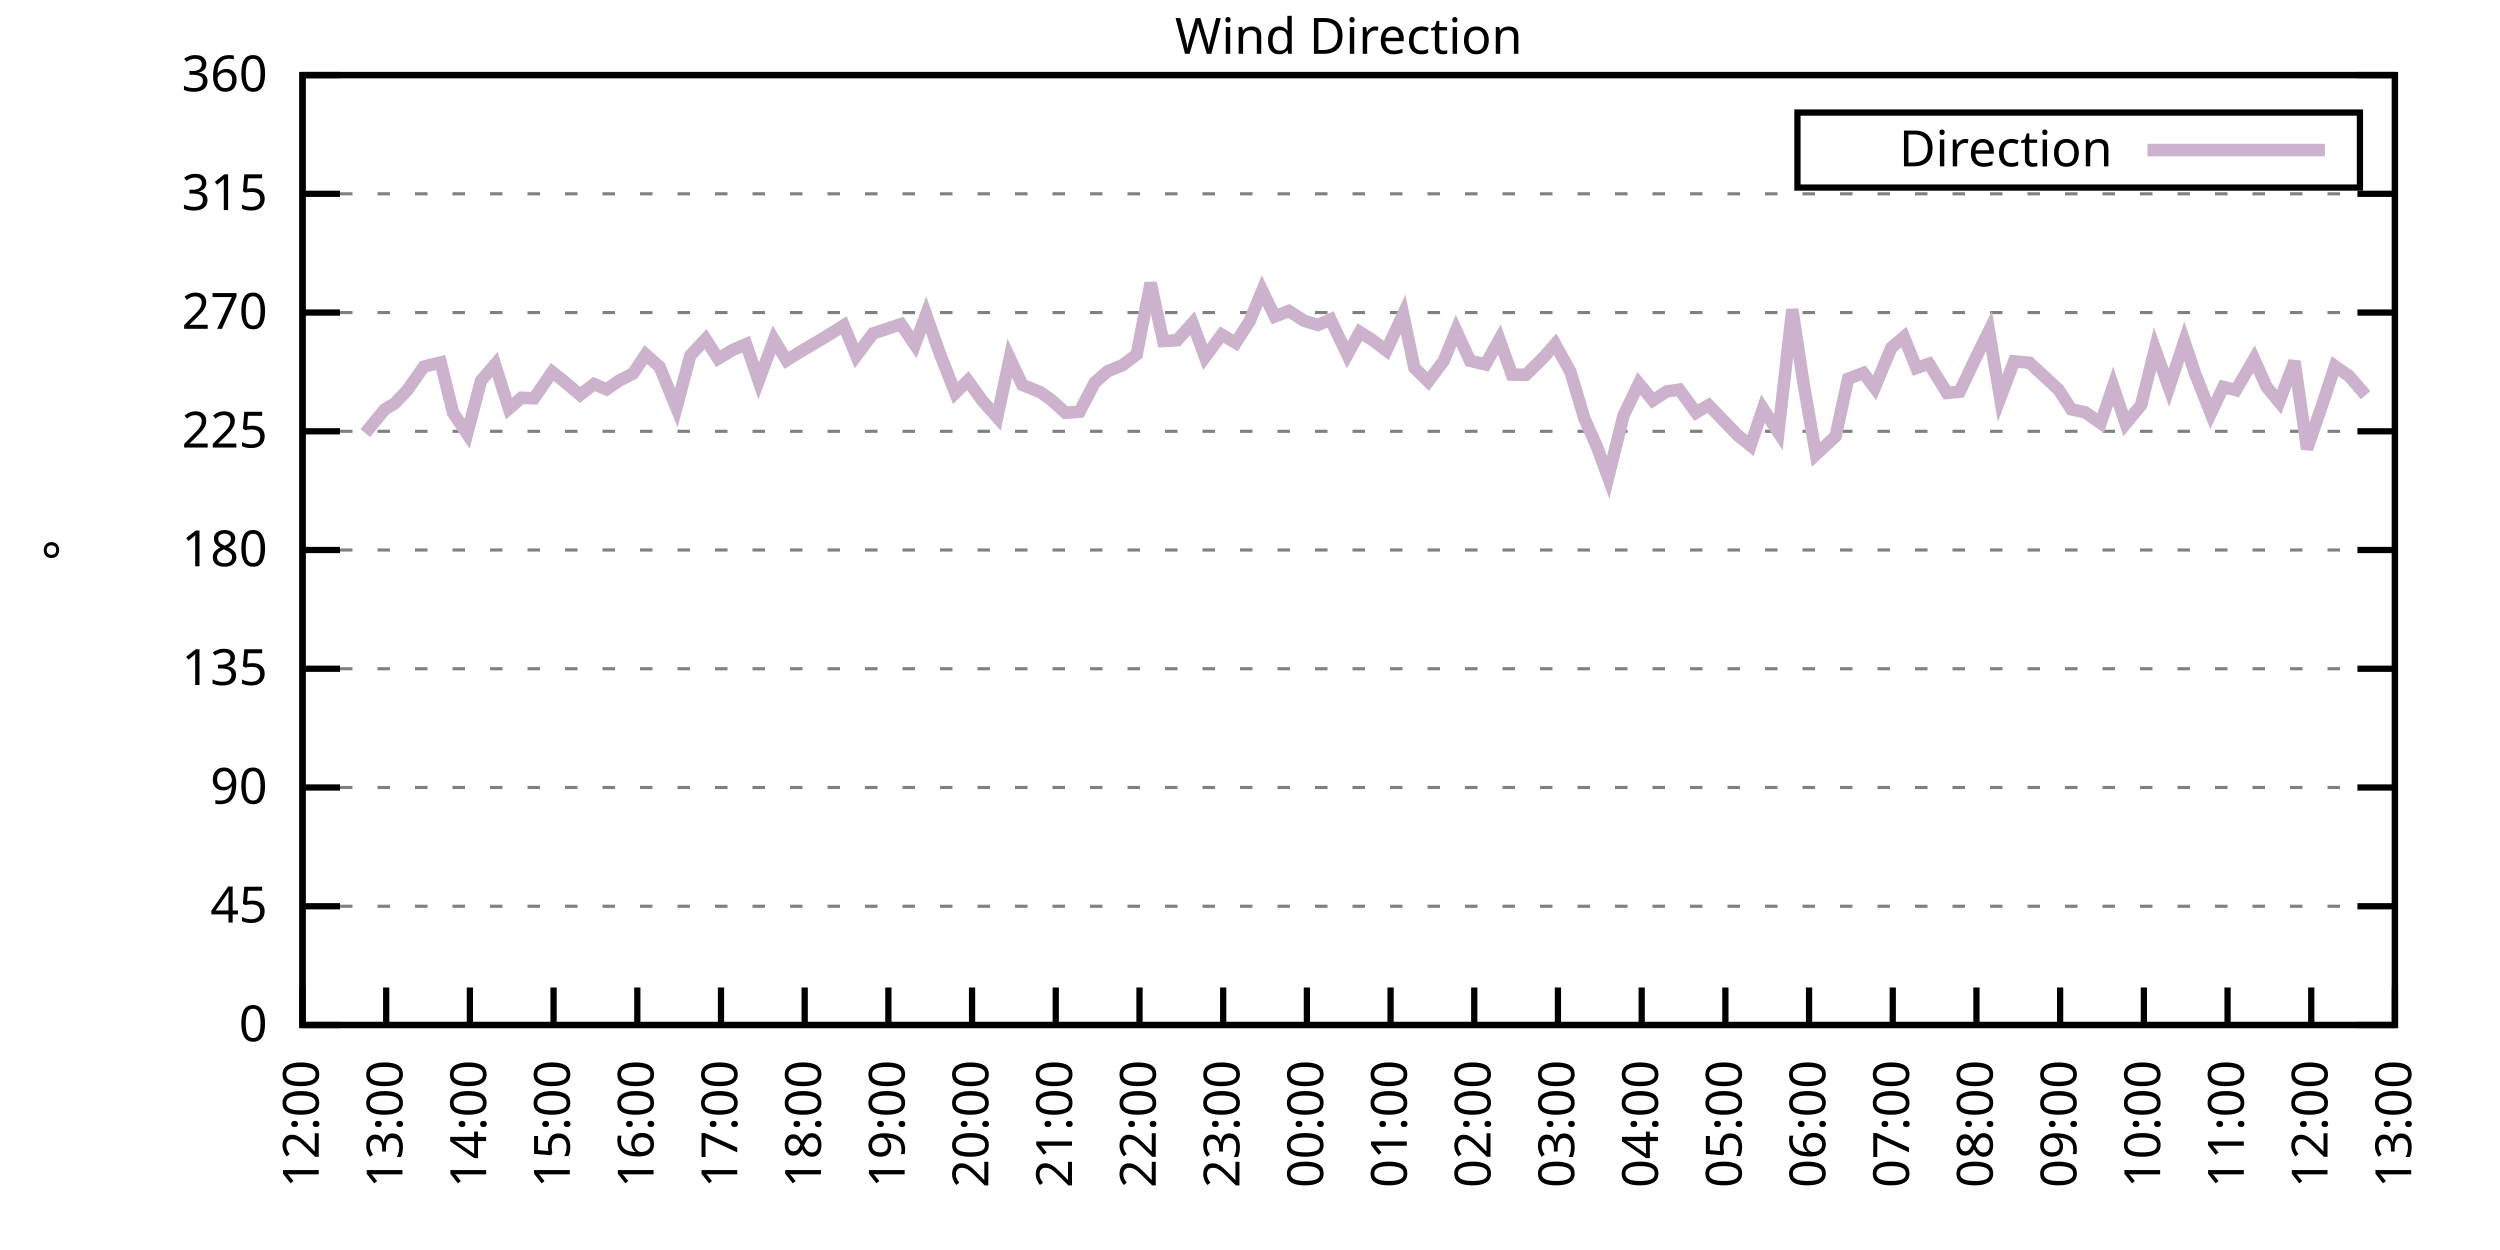
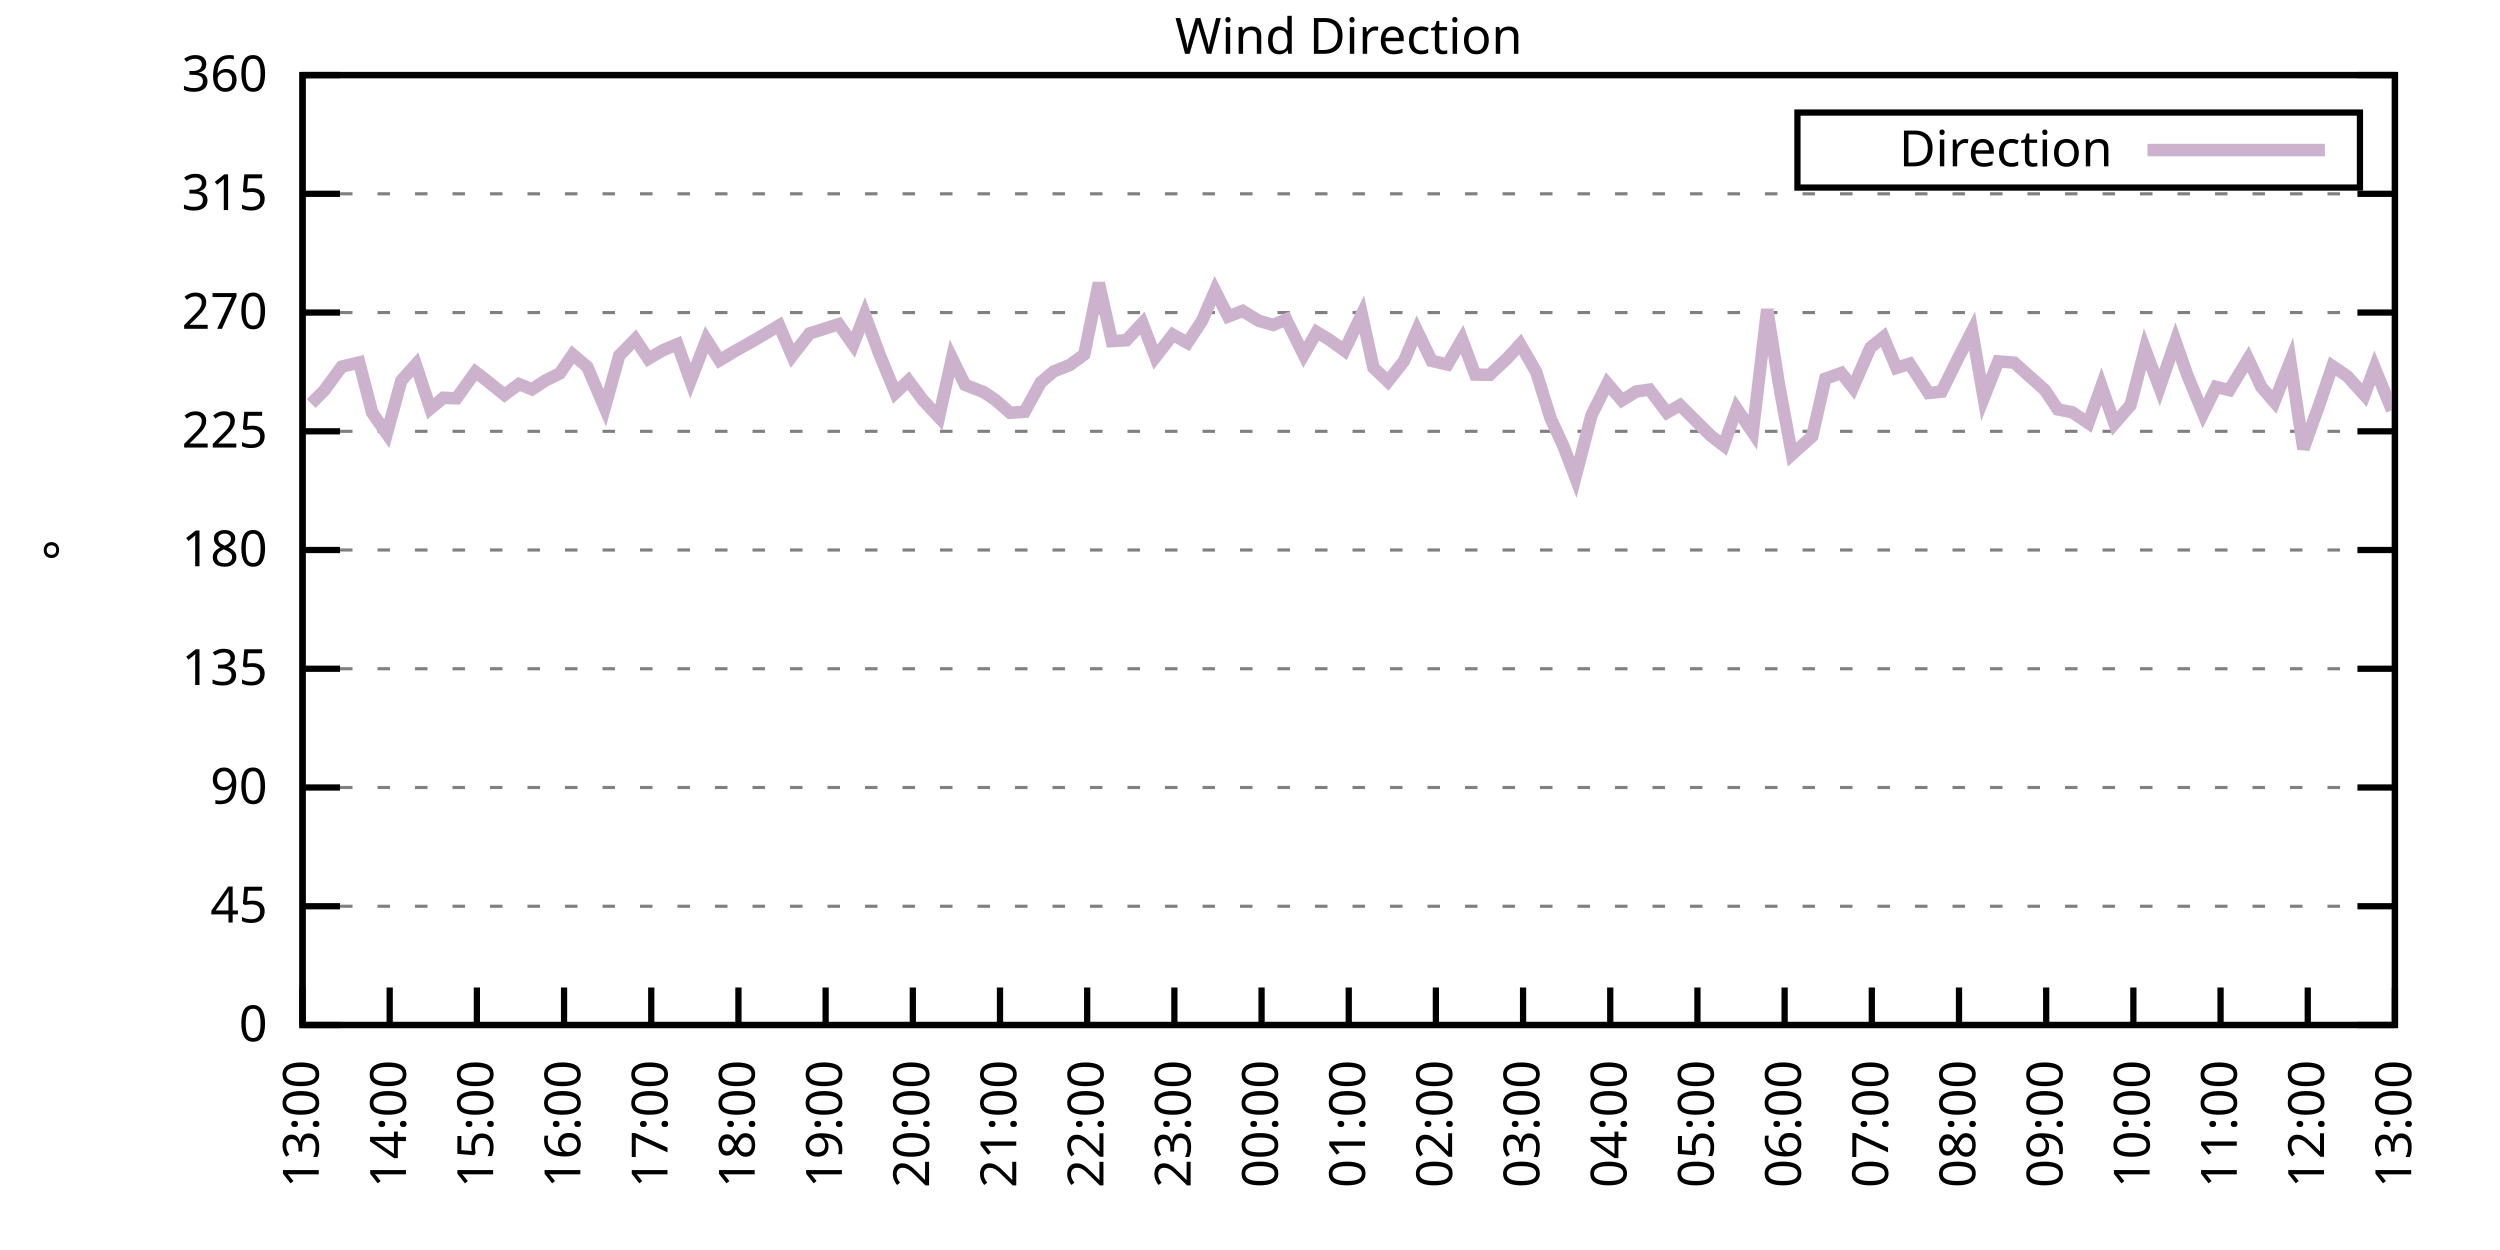
<svg xmlns="http://www.w3.org/2000/svg" xmlns:xlink="http://www.w3.org/1999/xlink" width="400" height="200" viewBox="0 0 400 200">
  <g id="gnuplot_canvas">
    <rect x="0" y="0" width="400" height="200" fill="none" />
    <defs>
      <circle id="gpDot" r="0.5" stroke-width="0.5" stroke="currentColor" />
      <path id="gpPt0" stroke-width="0.333" stroke="currentColor" d="M-1,0 h2 M0,-1 v2" />
      <path id="gpPt1" stroke-width="0.333" stroke="currentColor" d="M-1,-1 L1,1 M1,-1 L-1,1" />
      <path id="gpPt2" stroke-width="0.333" stroke="currentColor" d="M-1,0 L1,0 M0,-1 L0,1 M-1,-1 L1,1 M-1,1 L1,-1" />
      <rect id="gpPt3" stroke-width="0.333" stroke="currentColor" x="-1" y="-1" width="2" height="2" />
      <rect id="gpPt4" stroke-width="0.333" stroke="currentColor" fill="currentColor" x="-1" y="-1" width="2" height="2" />
      <circle id="gpPt5" stroke-width="0.333" stroke="currentColor" cx="0" cy="0" r="1" />
      <use xlink:href="#gpPt5" id="gpPt6" fill="currentColor" stroke="none" />
      <path id="gpPt7" stroke-width="0.333" stroke="currentColor" d="M0,-1.33 L-1.33,0.67 L1.33,0.67 z" />
      <use xlink:href="#gpPt7" id="gpPt8" fill="currentColor" stroke="none" />
      <use xlink:href="#gpPt7" id="gpPt9" stroke="currentColor" transform="rotate(180)" />
      <use xlink:href="#gpPt9" id="gpPt10" fill="currentColor" stroke="none" />
      <use xlink:href="#gpPt3" id="gpPt11" stroke="currentColor" transform="rotate(45)" />
      <use xlink:href="#gpPt11" id="gpPt12" fill="currentColor" stroke="none" />
      <path id="gpPt13" stroke-width="0.333" stroke="currentColor" d="M0,1.330 L1.265,0.411 L0.782,-1.067 L-0.782,-1.076 L-1.265,0.411 z" />
      <use xlink:href="#gpPt13" id="gpPt14" fill="currentColor" stroke="none" />
      <filter id="textbox" filterUnits="objectBoundingBox" x="0" y="0" height="1" width="1">
        <feFlood flood-color="white" flood-opacity="1" result="bgnd" />
        <feComposite in="SourceGraphic" in2="bgnd" operator="atop" />
      </filter>
      <filter id="greybox" filterUnits="objectBoundingBox" x="0" y="0" height="1" width="1">
        <feFlood flood-color="lightgrey" flood-opacity="1" result="grey" />
        <feComposite in="SourceGraphic" in2="grey" operator="atop" />
      </filter>
    </defs>
    <g fill="none" color="white" stroke="currentColor" stroke-width="1.00" stroke-linecap="butt" stroke-linejoin="miter">
</g>
    <g fill="none" color="black" stroke="currentColor" stroke-width="1.00" stroke-linecap="butt" stroke-linejoin="miter">
      <g stroke="none" shape-rendering="crispEdges">
        <polygon fill="rgb(255, 255, 255)" points="48.40,164.00 383.18,164.00 383.18,12.02 48.40,12.02 " />
      </g>
    </g>
    <g fill="none" color="black" stroke="currentColor" stroke-width="1.00" stroke-linecap="butt" stroke-linejoin="miter">
</g>
    <g fill="none" color="black" stroke="black" stroke-width="0.50" stroke-linecap="butt" stroke-linejoin="miter">
</g>
    <g fill="none" color="gray" stroke="currentColor" stroke-width="0.50" stroke-linecap="butt" stroke-linejoin="miter">
      <path stroke="gray" stroke-dasharray="2,4" class="gridline" d="M48.40,164.00 L383.19,164.00  " />
    </g>
    <g fill="none" color="gray" stroke="gray" stroke-width="1.00" stroke-linecap="butt" stroke-linejoin="miter">
</g>
    <g fill="none" color="black" stroke="currentColor" stroke-width="1.00" stroke-linecap="butt" stroke-linejoin="miter">
      <path stroke="black" d="M48.40,164.00 L54.40,164.00 M383.19,164.00 L377.19,164.00  " />
      <g transform="translate(42.80,166.60)" stroke="none" fill="black" font-family="Sans" font-size="8.00" text-anchor="end">
        <text>
          <tspan font-family="Sans"> 0</tspan>
        </text>
      </g>
    </g>
    <g fill="none" color="black" stroke="currentColor" stroke-width="1.00" stroke-linecap="butt" stroke-linejoin="miter">
</g>
    <g fill="none" color="black" stroke="black" stroke-width="0.50" stroke-linecap="butt" stroke-linejoin="miter">
</g>
    <g fill="none" color="gray" stroke="currentColor" stroke-width="0.50" stroke-linecap="butt" stroke-linejoin="miter">
      <path stroke="gray" stroke-dasharray="2,4" class="gridline" d="M48.40,145.00 L383.19,145.00  " />
    </g>
    <g fill="none" color="gray" stroke="gray" stroke-width="1.00" stroke-linecap="butt" stroke-linejoin="miter">
</g>
    <g fill="none" color="black" stroke="currentColor" stroke-width="1.00" stroke-linecap="butt" stroke-linejoin="miter">
      <path stroke="black" d="M48.40,145.00 L54.40,145.00 M383.19,145.00 L377.19,145.00  " />
      <g transform="translate(42.80,147.60)" stroke="none" fill="black" font-family="Sans" font-size="8.00" text-anchor="end">
        <text>
          <tspan font-family="Sans"> 45</tspan>
        </text>
      </g>
    </g>
    <g fill="none" color="black" stroke="currentColor" stroke-width="1.00" stroke-linecap="butt" stroke-linejoin="miter">
</g>
    <g fill="none" color="black" stroke="black" stroke-width="0.50" stroke-linecap="butt" stroke-linejoin="miter">
</g>
    <g fill="none" color="gray" stroke="currentColor" stroke-width="0.50" stroke-linecap="butt" stroke-linejoin="miter">
      <path stroke="gray" stroke-dasharray="2,4" class="gridline" d="M48.40,126.00 L383.19,126.00  " />
    </g>
    <g fill="none" color="gray" stroke="gray" stroke-width="1.00" stroke-linecap="butt" stroke-linejoin="miter">
</g>
    <g fill="none" color="black" stroke="currentColor" stroke-width="1.00" stroke-linecap="butt" stroke-linejoin="miter">
      <path stroke="black" d="M48.40,126.00 L54.40,126.00 M383.19,126.00 L377.19,126.00  " />
      <g transform="translate(42.80,128.60)" stroke="none" fill="black" font-family="Sans" font-size="8.00" text-anchor="end">
        <text>
          <tspan font-family="Sans"> 90</tspan>
        </text>
      </g>
    </g>
    <g fill="none" color="black" stroke="currentColor" stroke-width="1.00" stroke-linecap="butt" stroke-linejoin="miter">
</g>
    <g fill="none" color="black" stroke="black" stroke-width="0.50" stroke-linecap="butt" stroke-linejoin="miter">
</g>
    <g fill="none" color="gray" stroke="currentColor" stroke-width="0.50" stroke-linecap="butt" stroke-linejoin="miter">
      <path stroke="gray" stroke-dasharray="2,4" class="gridline" d="M48.40,107.00 L383.19,107.00  " />
    </g>
    <g fill="none" color="gray" stroke="gray" stroke-width="1.00" stroke-linecap="butt" stroke-linejoin="miter">
</g>
    <g fill="none" color="black" stroke="currentColor" stroke-width="1.00" stroke-linecap="butt" stroke-linejoin="miter">
      <path stroke="black" d="M48.40,107.00 L54.40,107.00 M383.19,107.00 L377.19,107.00  " />
      <g transform="translate(42.80,109.60)" stroke="none" fill="black" font-family="Sans" font-size="8.00" text-anchor="end">
        <text>
          <tspan font-family="Sans"> 135</tspan>
        </text>
      </g>
    </g>
    <g fill="none" color="black" stroke="currentColor" stroke-width="1.00" stroke-linecap="butt" stroke-linejoin="miter">
</g>
    <g fill="none" color="black" stroke="black" stroke-width="0.50" stroke-linecap="butt" stroke-linejoin="miter">
</g>
    <g fill="none" color="gray" stroke="currentColor" stroke-width="0.50" stroke-linecap="butt" stroke-linejoin="miter">
      <path stroke="gray" stroke-dasharray="2,4" class="gridline" d="M48.40,88.00 L383.19,88.00  " />
    </g>
    <g fill="none" color="gray" stroke="gray" stroke-width="1.00" stroke-linecap="butt" stroke-linejoin="miter">
</g>
    <g fill="none" color="black" stroke="currentColor" stroke-width="1.00" stroke-linecap="butt" stroke-linejoin="miter">
      <path stroke="black" d="M48.40,88.00 L54.40,88.00 M383.19,88.00 L377.19,88.00  " />
      <g transform="translate(42.80,90.60)" stroke="none" fill="black" font-family="Sans" font-size="8.00" text-anchor="end">
        <text>
          <tspan font-family="Sans"> 180</tspan>
        </text>
      </g>
    </g>
    <g fill="none" color="black" stroke="currentColor" stroke-width="1.00" stroke-linecap="butt" stroke-linejoin="miter">
</g>
    <g fill="none" color="black" stroke="black" stroke-width="0.50" stroke-linecap="butt" stroke-linejoin="miter">
</g>
    <g fill="none" color="gray" stroke="currentColor" stroke-width="0.50" stroke-linecap="butt" stroke-linejoin="miter">
      <path stroke="gray" stroke-dasharray="2,4" class="gridline" d="M48.40,69.01 L383.19,69.01  " />
    </g>
    <g fill="none" color="gray" stroke="gray" stroke-width="1.00" stroke-linecap="butt" stroke-linejoin="miter">
</g>
    <g fill="none" color="black" stroke="currentColor" stroke-width="1.00" stroke-linecap="butt" stroke-linejoin="miter">
      <path stroke="black" d="M48.40,69.01 L54.40,69.01 M383.19,69.01 L377.19,69.01  " />
      <g transform="translate(42.80,71.61)" stroke="none" fill="black" font-family="Sans" font-size="8.00" text-anchor="end">
        <text>
          <tspan font-family="Sans"> 225</tspan>
        </text>
      </g>
    </g>
    <g fill="none" color="black" stroke="currentColor" stroke-width="1.00" stroke-linecap="butt" stroke-linejoin="miter">
</g>
    <g fill="none" color="black" stroke="black" stroke-width="0.50" stroke-linecap="butt" stroke-linejoin="miter">
</g>
    <g fill="none" color="gray" stroke="currentColor" stroke-width="0.50" stroke-linecap="butt" stroke-linejoin="miter">
      <path stroke="gray" stroke-dasharray="2,4" class="gridline" d="M48.40,50.01 L383.19,50.01  " />
    </g>
    <g fill="none" color="gray" stroke="gray" stroke-width="1.00" stroke-linecap="butt" stroke-linejoin="miter">
</g>
    <g fill="none" color="black" stroke="currentColor" stroke-width="1.00" stroke-linecap="butt" stroke-linejoin="miter">
      <path stroke="black" d="M48.40,50.01 L54.40,50.01 M383.19,50.01 L377.19,50.01  " />
      <g transform="translate(42.80,52.61)" stroke="none" fill="black" font-family="Sans" font-size="8.00" text-anchor="end">
        <text>
          <tspan font-family="Sans"> 270</tspan>
        </text>
      </g>
    </g>
    <g fill="none" color="black" stroke="currentColor" stroke-width="1.00" stroke-linecap="butt" stroke-linejoin="miter">
</g>
    <g fill="none" color="black" stroke="black" stroke-width="0.50" stroke-linecap="butt" stroke-linejoin="miter">
</g>
    <g fill="none" color="gray" stroke="currentColor" stroke-width="0.50" stroke-linecap="butt" stroke-linejoin="miter">
      <path stroke="gray" stroke-dasharray="2,4" class="gridline" d="M48.40,31.01 L383.19,31.01  " />
    </g>
    <g fill="none" color="gray" stroke="gray" stroke-width="1.00" stroke-linecap="butt" stroke-linejoin="miter">
</g>
    <g fill="none" color="black" stroke="currentColor" stroke-width="1.00" stroke-linecap="butt" stroke-linejoin="miter">
      <path stroke="black" d="M48.40,31.01 L54.40,31.01 M383.19,31.01 L377.19,31.01  " />
      <g transform="translate(42.80,33.61)" stroke="none" fill="black" font-family="Sans" font-size="8.00" text-anchor="end">
        <text>
          <tspan font-family="Sans"> 315</tspan>
        </text>
      </g>
    </g>
    <g fill="none" color="black" stroke="currentColor" stroke-width="1.00" stroke-linecap="butt" stroke-linejoin="miter">
</g>
    <g fill="none" color="black" stroke="black" stroke-width="0.50" stroke-linecap="butt" stroke-linejoin="miter">
</g>
    <g fill="none" color="gray" stroke="currentColor" stroke-width="0.50" stroke-linecap="butt" stroke-linejoin="miter">
      <path stroke="gray" stroke-dasharray="2,4" class="gridline" d="M48.40,12.01 L383.19,12.01  " />
    </g>
    <g fill="none" color="gray" stroke="gray" stroke-width="1.00" stroke-linecap="butt" stroke-linejoin="miter">
</g>
    <g fill="none" color="black" stroke="currentColor" stroke-width="1.00" stroke-linecap="butt" stroke-linejoin="miter">
      <path stroke="black" d="M48.40,12.01 L54.40,12.01 M383.19,12.01 L377.19,12.01  " />
      <g transform="translate(42.80,14.61)" stroke="none" fill="black" font-family="Sans" font-size="8.00" text-anchor="end">
        <text>
          <tspan font-family="Sans"> 360</tspan>
        </text>
      </g>
    </g>
    <g fill="none" color="black" stroke="currentColor" stroke-width="1.00" stroke-linecap="butt" stroke-linejoin="miter">
      <path stroke="black" d="M48.40,164.00 L48.40,158.00  " />
      <g transform="translate(51.00,169.60) rotate(270.00)" stroke="none" fill="black" font-family="Sans" font-size="8.00" text-anchor="end">
        <text>
-           <tspan font-family="Sans">12:00</tspan>
-         </text>
-       </g>
-     </g>
-     <g fill="none" color="black" stroke="currentColor" stroke-width="1.00" stroke-linecap="butt" stroke-linejoin="miter">
-       <path stroke="black" d="M61.79,164.00 L61.79,158.00  " />
-       <g transform="translate(64.39,169.60) rotate(270.00)" stroke="none" fill="black" font-family="Sans" font-size="8.00" text-anchor="end">
-         <text>
          <tspan font-family="Sans">13:00</tspan>
        </text>
      </g>
    </g>
    <g fill="none" color="black" stroke="currentColor" stroke-width="1.00" stroke-linecap="butt" stroke-linejoin="miter">
-       <path stroke="black" d="M75.18,164.00 L75.18,158.00  " />
-       <g transform="translate(77.78,169.60) rotate(270.00)" stroke="none" fill="black" font-family="Sans" font-size="8.00" text-anchor="end">
+       <path stroke="black" d="M62.35,164.00 L62.35,158.00  " />
+       <g transform="translate(64.95,169.60) rotate(270.00)" stroke="none" fill="black" font-family="Sans" font-size="8.00" text-anchor="end">
        <text>
          <tspan font-family="Sans">14:00</tspan>
        </text>
      </g>
    </g>
    <g fill="none" color="black" stroke="currentColor" stroke-width="1.00" stroke-linecap="butt" stroke-linejoin="miter">
-       <path stroke="black" d="M88.57,164.00 L88.57,158.00  " />
-       <g transform="translate(91.17,169.60) rotate(270.00)" stroke="none" fill="black" font-family="Sans" font-size="8.00" text-anchor="end">
+       <path stroke="black" d="M76.30,164.00 L76.30,158.00  " />
+       <g transform="translate(78.90,169.60) rotate(270.00)" stroke="none" fill="black" font-family="Sans" font-size="8.00" text-anchor="end">
        <text>
          <tspan font-family="Sans">15:00</tspan>
        </text>
      </g>
    </g>
    <g fill="none" color="black" stroke="currentColor" stroke-width="1.00" stroke-linecap="butt" stroke-linejoin="miter">
-       <path stroke="black" d="M101.97,164.00 L101.97,158.00  " />
-       <g transform="translate(104.57,169.60) rotate(270.00)" stroke="none" fill="black" font-family="Sans" font-size="8.00" text-anchor="end">
+       <path stroke="black" d="M90.25,164.00 L90.25,158.00  " />
+       <g transform="translate(92.85,169.60) rotate(270.00)" stroke="none" fill="black" font-family="Sans" font-size="8.00" text-anchor="end">
        <text>
          <tspan font-family="Sans">16:00</tspan>
        </text>
      </g>
    </g>
    <g fill="none" color="black" stroke="currentColor" stroke-width="1.00" stroke-linecap="butt" stroke-linejoin="miter">
-       <path stroke="black" d="M115.36,164.00 L115.36,158.00  " />
-       <g transform="translate(117.96,169.60) rotate(270.00)" stroke="none" fill="black" font-family="Sans" font-size="8.00" text-anchor="end">
+       <path stroke="black" d="M104.20,164.00 L104.20,158.00  " />
+       <g transform="translate(106.80,169.60) rotate(270.00)" stroke="none" fill="black" font-family="Sans" font-size="8.00" text-anchor="end">
        <text>
          <tspan font-family="Sans">17:00</tspan>
        </text>
      </g>
    </g>
    <g fill="none" color="black" stroke="currentColor" stroke-width="1.00" stroke-linecap="butt" stroke-linejoin="miter">
-       <path stroke="black" d="M128.75,164.00 L128.75,158.00  " />
-       <g transform="translate(131.35,169.60) rotate(270.00)" stroke="none" fill="black" font-family="Sans" font-size="8.00" text-anchor="end">
+       <path stroke="black" d="M118.15,164.00 L118.15,158.00  " />
+       <g transform="translate(120.75,169.60) rotate(270.00)" stroke="none" fill="black" font-family="Sans" font-size="8.00" text-anchor="end">
        <text>
          <tspan font-family="Sans">18:00</tspan>
        </text>
      </g>
    </g>
    <g fill="none" color="black" stroke="currentColor" stroke-width="1.00" stroke-linecap="butt" stroke-linejoin="miter">
-       <path stroke="black" d="M142.14,164.00 L142.14,158.00  " />
-       <g transform="translate(144.74,169.60) rotate(270.00)" stroke="none" fill="black" font-family="Sans" font-size="8.00" text-anchor="end">
+       <path stroke="black" d="M132.10,164.00 L132.10,158.00  " />
+       <g transform="translate(134.70,169.60) rotate(270.00)" stroke="none" fill="black" font-family="Sans" font-size="8.00" text-anchor="end">
        <text>
          <tspan font-family="Sans">19:00</tspan>
        </text>
      </g>
    </g>
    <g fill="none" color="black" stroke="currentColor" stroke-width="1.00" stroke-linecap="butt" stroke-linejoin="miter">
-       <path stroke="black" d="M155.53,164.00 L155.53,158.00  " />
-       <g transform="translate(158.13,169.60) rotate(270.00)" stroke="none" fill="black" font-family="Sans" font-size="8.00" text-anchor="end">
+       <path stroke="black" d="M146.05,164.00 L146.05,158.00  " />
+       <g transform="translate(148.65,169.60) rotate(270.00)" stroke="none" fill="black" font-family="Sans" font-size="8.00" text-anchor="end">
        <text>
          <tspan font-family="Sans">20:00</tspan>
        </text>
      </g>
    </g>
    <g fill="none" color="black" stroke="currentColor" stroke-width="1.00" stroke-linecap="butt" stroke-linejoin="miter">
-       <path stroke="black" d="M168.92,164.00 L168.92,158.00  " />
-       <g transform="translate(171.52,169.60) rotate(270.00)" stroke="none" fill="black" font-family="Sans" font-size="8.00" text-anchor="end">
+       <path stroke="black" d="M160.00,164.00 L160.00,158.00  " />
+       <g transform="translate(162.60,169.60) rotate(270.00)" stroke="none" fill="black" font-family="Sans" font-size="8.00" text-anchor="end">
        <text>
          <tspan font-family="Sans">21:00</tspan>
        </text>
      </g>
    </g>
    <g fill="none" color="black" stroke="currentColor" stroke-width="1.00" stroke-linecap="butt" stroke-linejoin="miter">
-       <path stroke="black" d="M182.32,164.00 L182.32,158.00  " />
-       <g transform="translate(184.92,169.60) rotate(270.00)" stroke="none" fill="black" font-family="Sans" font-size="8.00" text-anchor="end">
+       <path stroke="black" d="M173.95,164.00 L173.95,158.00  " />
+       <g transform="translate(176.55,169.60) rotate(270.00)" stroke="none" fill="black" font-family="Sans" font-size="8.00" text-anchor="end">
        <text>
          <tspan font-family="Sans">22:00</tspan>
        </text>
      </g>
    </g>
    <g fill="none" color="black" stroke="currentColor" stroke-width="1.00" stroke-linecap="butt" stroke-linejoin="miter">
-       <path stroke="black" d="M195.71,164.00 L195.71,158.00  " />
-       <g transform="translate(198.31,169.60) rotate(270.00)" stroke="none" fill="black" font-family="Sans" font-size="8.00" text-anchor="end">
+       <path stroke="black" d="M187.90,164.00 L187.90,158.00  " />
+       <g transform="translate(190.50,169.60) rotate(270.00)" stroke="none" fill="black" font-family="Sans" font-size="8.00" text-anchor="end">
        <text>
          <tspan font-family="Sans">23:00</tspan>
        </text>
      </g>
    </g>
    <g fill="none" color="black" stroke="currentColor" stroke-width="1.00" stroke-linecap="butt" stroke-linejoin="miter">
-       <path stroke="black" d="M209.10,164.00 L209.10,158.00  " />
-       <g transform="translate(211.70,169.60) rotate(270.00)" stroke="none" fill="black" font-family="Sans" font-size="8.00" text-anchor="end">
+       <path stroke="black" d="M201.85,164.00 L201.85,158.00  " />
+       <g transform="translate(204.45,169.60) rotate(270.00)" stroke="none" fill="black" font-family="Sans" font-size="8.00" text-anchor="end">
        <text>
          <tspan font-family="Sans">00:00</tspan>
        </text>
      </g>
    </g>
    <g fill="none" color="black" stroke="currentColor" stroke-width="1.00" stroke-linecap="butt" stroke-linejoin="miter">
-       <path stroke="black" d="M222.49,164.00 L222.49,158.00  " />
-       <g transform="translate(225.09,169.60) rotate(270.00)" stroke="none" fill="black" font-family="Sans" font-size="8.00" text-anchor="end">
+       <path stroke="black" d="M215.80,164.00 L215.80,158.00  " />
+       <g transform="translate(218.40,169.60) rotate(270.00)" stroke="none" fill="black" font-family="Sans" font-size="8.00" text-anchor="end">
        <text>
          <tspan font-family="Sans">01:00</tspan>
        </text>
      </g>
    </g>
    <g fill="none" color="black" stroke="currentColor" stroke-width="1.00" stroke-linecap="butt" stroke-linejoin="miter">
-       <path stroke="black" d="M235.88,164.00 L235.88,158.00  " />
-       <g transform="translate(238.48,169.60) rotate(270.00)" stroke="none" fill="black" font-family="Sans" font-size="8.00" text-anchor="end">
+       <path stroke="black" d="M229.74,164.00 L229.74,158.00  " />
+       <g transform="translate(232.34,169.60) rotate(270.00)" stroke="none" fill="black" font-family="Sans" font-size="8.00" text-anchor="end">
        <text>
          <tspan font-family="Sans">02:00</tspan>
        </text>
      </g>
    </g>
    <g fill="none" color="black" stroke="currentColor" stroke-width="1.00" stroke-linecap="butt" stroke-linejoin="miter">
-       <path stroke="black" d="M249.27,164.00 L249.27,158.00  " />
-       <g transform="translate(251.87,169.60) rotate(270.00)" stroke="none" fill="black" font-family="Sans" font-size="8.00" text-anchor="end">
+       <path stroke="black" d="M243.69,164.00 L243.69,158.00  " />
+       <g transform="translate(246.29,169.60) rotate(270.00)" stroke="none" fill="black" font-family="Sans" font-size="8.00" text-anchor="end">
        <text>
          <tspan font-family="Sans">03:00</tspan>
        </text>
      </g>
    </g>
    <g fill="none" color="black" stroke="currentColor" stroke-width="1.00" stroke-linecap="butt" stroke-linejoin="miter">
-       <path stroke="black" d="M262.67,164.00 L262.67,158.00  " />
-       <g transform="translate(265.27,169.60) rotate(270.00)" stroke="none" fill="black" font-family="Sans" font-size="8.00" text-anchor="end">
+       <path stroke="black" d="M257.64,164.00 L257.64,158.00  " />
+       <g transform="translate(260.24,169.60) rotate(270.00)" stroke="none" fill="black" font-family="Sans" font-size="8.00" text-anchor="end">
        <text>
          <tspan font-family="Sans">04:00</tspan>
        </text>
      </g>
    </g>
    <g fill="none" color="black" stroke="currentColor" stroke-width="1.00" stroke-linecap="butt" stroke-linejoin="miter">
-       <path stroke="black" d="M276.06,164.00 L276.06,158.00  " />
-       <g transform="translate(278.66,169.60) rotate(270.00)" stroke="none" fill="black" font-family="Sans" font-size="8.00" text-anchor="end">
+       <path stroke="black" d="M271.59,164.00 L271.59,158.00  " />
+       <g transform="translate(274.19,169.60) rotate(270.00)" stroke="none" fill="black" font-family="Sans" font-size="8.00" text-anchor="end">
        <text>
          <tspan font-family="Sans">05:00</tspan>
        </text>
      </g>
    </g>
    <g fill="none" color="black" stroke="currentColor" stroke-width="1.00" stroke-linecap="butt" stroke-linejoin="miter">
-       <path stroke="black" d="M289.45,164.00 L289.45,158.00  " />
-       <g transform="translate(292.05,169.60) rotate(270.00)" stroke="none" fill="black" font-family="Sans" font-size="8.00" text-anchor="end">
+       <path stroke="black" d="M285.54,164.00 L285.54,158.00  " />
+       <g transform="translate(288.14,169.60) rotate(270.00)" stroke="none" fill="black" font-family="Sans" font-size="8.00" text-anchor="end">
        <text>
          <tspan font-family="Sans">06:00</tspan>
        </text>
      </g>
    </g>
    <g fill="none" color="black" stroke="currentColor" stroke-width="1.00" stroke-linecap="butt" stroke-linejoin="miter">
-       <path stroke="black" d="M302.84,164.00 L302.84,158.00  " />
-       <g transform="translate(305.44,169.60) rotate(270.00)" stroke="none" fill="black" font-family="Sans" font-size="8.00" text-anchor="end">
+       <path stroke="black" d="M299.49,164.00 L299.49,158.00  " />
+       <g transform="translate(302.09,169.60) rotate(270.00)" stroke="none" fill="black" font-family="Sans" font-size="8.00" text-anchor="end">
        <text>
          <tspan font-family="Sans">07:00</tspan>
        </text>
      </g>
    </g>
    <g fill="none" color="black" stroke="currentColor" stroke-width="1.00" stroke-linecap="butt" stroke-linejoin="miter">
-       <path stroke="black" d="M316.23,164.00 L316.23,158.00  " />
-       <g transform="translate(318.83,169.60) rotate(270.00)" stroke="none" fill="black" font-family="Sans" font-size="8.00" text-anchor="end">
+       <path stroke="black" d="M313.44,164.00 L313.44,158.00  " />
+       <g transform="translate(316.04,169.60) rotate(270.00)" stroke="none" fill="black" font-family="Sans" font-size="8.00" text-anchor="end">
        <text>
          <tspan font-family="Sans">08:00</tspan>
        </text>
      </g>
    </g>
    <g fill="none" color="black" stroke="currentColor" stroke-width="1.00" stroke-linecap="butt" stroke-linejoin="miter">
-       <path stroke="black" d="M329.62,164.00 L329.62,158.00  " />
-       <g transform="translate(332.22,169.60) rotate(270.00)" stroke="none" fill="black" font-family="Sans" font-size="8.00" text-anchor="end">
+       <path stroke="black" d="M327.39,164.00 L327.39,158.00  " />
+       <g transform="translate(329.99,169.60) rotate(270.00)" stroke="none" fill="black" font-family="Sans" font-size="8.00" text-anchor="end">
        <text>
          <tspan font-family="Sans">09:00</tspan>
        </text>
      </g>
    </g>
    <g fill="none" color="black" stroke="currentColor" stroke-width="1.00" stroke-linecap="butt" stroke-linejoin="miter">
-       <path stroke="black" d="M343.02,164.00 L343.02,158.00  " />
-       <g transform="translate(345.62,169.60) rotate(270.00)" stroke="none" fill="black" font-family="Sans" font-size="8.00" text-anchor="end">
+       <path stroke="black" d="M341.34,164.00 L341.34,158.00  " />
+       <g transform="translate(343.94,169.60) rotate(270.00)" stroke="none" fill="black" font-family="Sans" font-size="8.00" text-anchor="end">
        <text>
          <tspan font-family="Sans">10:00</tspan>
        </text>
      </g>
    </g>
    <g fill="none" color="black" stroke="currentColor" stroke-width="1.00" stroke-linecap="butt" stroke-linejoin="miter">
-       <path stroke="black" d="M356.41,164.00 L356.41,158.00  " />
-       <g transform="translate(359.01,169.60) rotate(270.00)" stroke="none" fill="black" font-family="Sans" font-size="8.00" text-anchor="end">
+       <path stroke="black" d="M355.29,164.00 L355.29,158.00  " />
+       <g transform="translate(357.89,169.60) rotate(270.00)" stroke="none" fill="black" font-family="Sans" font-size="8.00" text-anchor="end">
        <text>
          <tspan font-family="Sans">11:00</tspan>
        </text>
      </g>
    </g>
    <g fill="none" color="black" stroke="currentColor" stroke-width="1.00" stroke-linecap="butt" stroke-linejoin="miter">
-       <path stroke="black" d="M369.80,164.00 L369.80,158.00  " />
-       <g transform="translate(372.40,169.60) rotate(270.00)" stroke="none" fill="black" font-family="Sans" font-size="8.00" text-anchor="end">
+       <path stroke="black" d="M369.24,164.00 L369.24,158.00  " />
+       <g transform="translate(371.84,169.60) rotate(270.00)" stroke="none" fill="black" font-family="Sans" font-size="8.00" text-anchor="end">
        <text>
          <tspan font-family="Sans">12:00</tspan>
        </text>
      </g>
    </g>
    <g fill="none" color="black" stroke="currentColor" stroke-width="1.00" stroke-linecap="butt" stroke-linejoin="miter">
      <path stroke="black" d="M383.19,164.00 L383.19,158.00  " />
      <g transform="translate(385.79,169.60) rotate(270.00)" stroke="none" fill="black" font-family="Sans" font-size="8.00" text-anchor="end">
        <text>
          <tspan font-family="Sans">13:00</tspan>
        </text>
      </g>
    </g>
    <g fill="none" color="black" stroke="currentColor" stroke-width="1.00" stroke-linecap="butt" stroke-linejoin="miter">
</g>
    <g fill="none" color="black" stroke="currentColor" stroke-width="1.00" stroke-linecap="butt" stroke-linejoin="miter">
      <path stroke="black" d="M48.40,12.01 L48.40,164.00 L383.19,164.00 L383.19,12.01 L48.40,12.01 Z  " />
    </g>
    <g fill="none" color="black" stroke="currentColor" stroke-width="1.00" stroke-linecap="butt" stroke-linejoin="miter">
</g>
    <g fill="none" color="black" stroke="currentColor" stroke-width="1.00" stroke-linecap="butt" stroke-linejoin="miter">
      <path stroke="black" d="M287.59,30.01 L287.59,18.01 L377.59,18.01 L377.59,30.01 L287.59,30.01 Z  " />
    </g>
    <g id="Wind_direction_plot_1">
      <g fill="none" color="white" stroke="black" stroke-width="2.00" stroke-linecap="butt" stroke-linejoin="miter">
</g>
      <g fill="none" color="black" stroke="currentColor" stroke-width="2.00" stroke-linecap="butt" stroke-linejoin="miter">
        <g transform="translate(337.99,26.61)" stroke="none" fill="black" font-family="Sans" font-size="8.00" text-anchor="end">
          <text>
            <tspan font-family="Sans">Direction</tspan>
          </text>
        </g>
      </g>
      <g fill="none" color="black" stroke="currentColor" stroke-width="2.00" stroke-linecap="butt" stroke-linejoin="miter">
-         <path stroke="rgb(204, 178, 204)" d="M343.59,24.01 L371.99,24.01 M58.44,69.30 L61.57,65.50 L63.13,64.57 L65.14,62.46 L67.82,58.66 L70.50,57.99   L72.50,66.05 L74.74,69.39 L76.97,60.90 L79.20,58.32 L81.43,65.38 L83.44,63.64 L85.45,63.73 L88.35,59.51   L89.69,60.56 L92.82,63.18 L95.05,61.45 L97.06,62.29 L99.06,60.90 L101.30,59.76 L103.31,56.72 L105.54,58.70   L108.22,65.25 L110.45,56.89 L112.90,54.27 L114.91,57.40 L117.14,56.04 L119.38,55.07 L121.38,60.94 L123.84,54.36   L125.85,57.65 L128.08,56.26 L130.76,54.69 L132.77,53.47 L135.00,52.08 L137.01,56.93 L139.69,53.34 L141.25,52.84   L144.15,51.87 L146.38,55.16 L148.17,50.35 L150.40,56.64 L152.85,62.88 L154.86,60.90 L157.10,64.02 L159.55,66.77   L161.56,57.31 L163.57,61.58 L166.47,62.76 L168.25,64.02 L170.49,66.05 L172.72,65.88 L175.17,61.20 L177.18,59.42   L179.64,58.41 L181.87,56.72 L184.10,45.28 L186.11,54.57 L188.34,54.44 L190.80,51.70 L192.81,57.14 L195.48,53.55   L197.72,54.86 L199.95,51.36 L201.96,46.50 L203.97,50.64 L206.20,49.75 L208.65,51.32 L210.88,51.99 L212.89,51.11   L215.57,56.76 L217.58,53.13 L219.59,54.40 L221.82,56.09 L224.50,50.30 L226.29,58.83 L228.52,61.03 L230.97,57.78   L232.98,52.88 L235.21,57.73 L237.67,58.32 L239.90,54.31 L241.91,59.93 L244.14,59.97 L246.82,57.35 L248.83,55.07   L251.28,59.51 L253.51,66.98 L255.52,71.50 L257.31,76.39 L259.76,66.47 L262.22,61.36 L264.45,64.07 L266.68,62.63   L268.69,62.34 L271.37,66.01 L273.38,64.83 L278.07,69.68 L280.07,71.29 L282.08,65.38 L284.54,69.18 L286.77,49.50   L288.56,61.36 L290.56,72.72 L293.69,69.81 L295.70,60.60 L298.15,59.68 L299.94,62.04 L302.62,55.62 L304.63,53.93   L306.63,58.87 L308.64,58.20 L311.54,62.88 L313.55,62.67 L316.01,57.48 L318.24,52.96 L320.03,63.69 L322.26,57.82   L324.71,58.03 L329.40,62.38 L331.41,65.50 L333.64,65.97 L336.10,67.70 L338.10,61.79 L340.11,67.78 L342.57,64.83   L344.80,55.83 L347.03,62.04 L349.49,54.61 L351.27,59.93 L353.73,66.14 L355.74,61.91 L357.75,62.42 L360.65,57.44   L362.66,61.91 L364.66,64.32 L367.12,57.82 L369.13,71.83 L371.58,64.70 L373.59,58.58 L375.82,60.14 L378.50,63.22    " />
+         <path stroke="rgb(204, 178, 204)" d="M343.59,24.01 L371.99,24.01 M49.79,64.57 L51.89,62.46 L54.68,58.66 L57.47,57.99 L59.56,66.05 L61.88,69.39   L64.21,60.90 L66.53,58.32 L68.86,65.38 L70.95,63.64 L73.04,63.73 L76.07,59.51 L77.46,60.56 L80.72,63.18   L83.04,61.45 L85.13,62.29 L87.23,60.90 L89.55,59.76 L91.64,56.72 L93.97,58.70 L96.76,65.25 L99.08,56.89   L101.64,54.27 L103.73,57.40 L106.06,56.04 L108.38,55.07 L110.48,60.94 L113.03,54.36 L115.13,57.65 L117.45,56.26   L120.24,54.69 L122.33,53.47 L124.66,52.08 L126.75,56.93 L129.54,53.34 L131.17,52.84 L134.19,51.87 L136.51,55.16   L138.37,50.35 L140.70,56.64 L143.26,62.88 L145.35,60.90 L147.67,64.02 L150.23,66.77 L152.32,57.31 L154.42,61.58   L157.44,62.76 L159.30,64.02 L161.62,66.05 L163.95,65.88 L166.51,61.20 L168.60,59.42 L171.16,58.41 L173.48,56.72   L175.81,45.28 L177.90,54.57 L180.22,54.44 L182.78,51.70 L184.87,57.14 L187.66,53.55 L189.99,54.86 L192.31,51.36   L194.41,46.50 L196.50,50.64 L198.82,49.75 L201.38,51.32 L203.71,51.99 L205.80,51.11 L208.59,56.76 L210.68,53.13   L212.77,54.40 L215.10,56.09 L217.89,50.30 L219.75,58.83 L222.07,61.03 L224.63,57.78 L226.72,52.88 L229.05,57.73   L231.60,58.32 L233.93,54.31 L236.02,59.93 L238.35,59.97 L241.14,57.35 L243.23,55.07 L245.79,59.51 L248.11,66.98   L250.20,71.50 L252.06,76.39 L254.62,66.47 L257.18,61.36 L259.50,64.07 L261.83,62.63 L263.92,62.34 L266.71,66.01   L268.80,64.83 L273.69,69.68 L275.78,71.29 L277.87,65.38 L280.43,69.18 L282.75,49.50 L284.61,61.36 L286.71,72.72   L289.96,69.81 L292.05,60.60 L294.61,59.68 L296.47,62.04 L299.26,55.62 L301.35,53.93 L303.44,58.87 L305.54,58.20   L308.56,62.88 L310.65,62.67 L313.21,57.48 L315.53,52.96 L317.39,63.69 L319.72,57.82 L322.28,58.03 L327.16,62.38   L329.25,65.50 L331.58,65.97 L334.13,67.70 L336.23,61.79 L338.32,67.78 L340.88,64.83 L343.20,55.83 L345.53,62.04   L348.08,54.61 L349.94,59.93 L352.50,66.14 L354.59,61.91 L356.69,62.42 L359.71,57.44 L361.80,61.91 L363.89,64.32   L366.45,57.82 L368.54,71.83 L371.10,64.70 L373.19,58.58 L375.52,60.14 L378.31,63.22 L379.94,58.83 L382.73,65.63    " />
      </g>
    </g>
    <g fill="none" color="black" stroke="currentColor" stroke-width="2.00" stroke-linecap="butt" stroke-linejoin="miter">
</g>
    <g fill="none" color="black" stroke="black" stroke-width="1.00" stroke-linecap="butt" stroke-linejoin="miter">
</g>
    <g fill="none" color="black" stroke="currentColor" stroke-width="1.00" stroke-linecap="butt" stroke-linejoin="miter">
      <path stroke="black" d="M48.40,12.01 L48.40,164.00 L383.19,164.00 L383.19,12.01 L48.40,12.01 Z  " />
      <g transform="translate(12.80,88.01) rotate(270.00)" stroke="none" fill="black" font-family="Sans" font-size="8.00" text-anchor="middle">
        <text>
          <tspan font-family="Sans">°</tspan>
        </text>
      </g>
    </g>
    <g fill="none" color="black" stroke="currentColor" stroke-width="1.00" stroke-linecap="butt" stroke-linejoin="miter">
</g>
    <g fill="none" color="black" stroke="currentColor" stroke-width="1.00" stroke-linecap="butt" stroke-linejoin="miter">
      <g transform="translate(215.79,8.61)" stroke="none" fill="black" font-family="Sans" font-size="8.00" text-anchor="middle">
        <text>
          <tspan font-family="Sans">Wind Direction</tspan>
        </text>
      </g>
    </g>
    <g fill="none" color="black" stroke="currentColor" stroke-width="1.00" stroke-linecap="butt" stroke-linejoin="miter">
</g>
  </g>
</svg>
